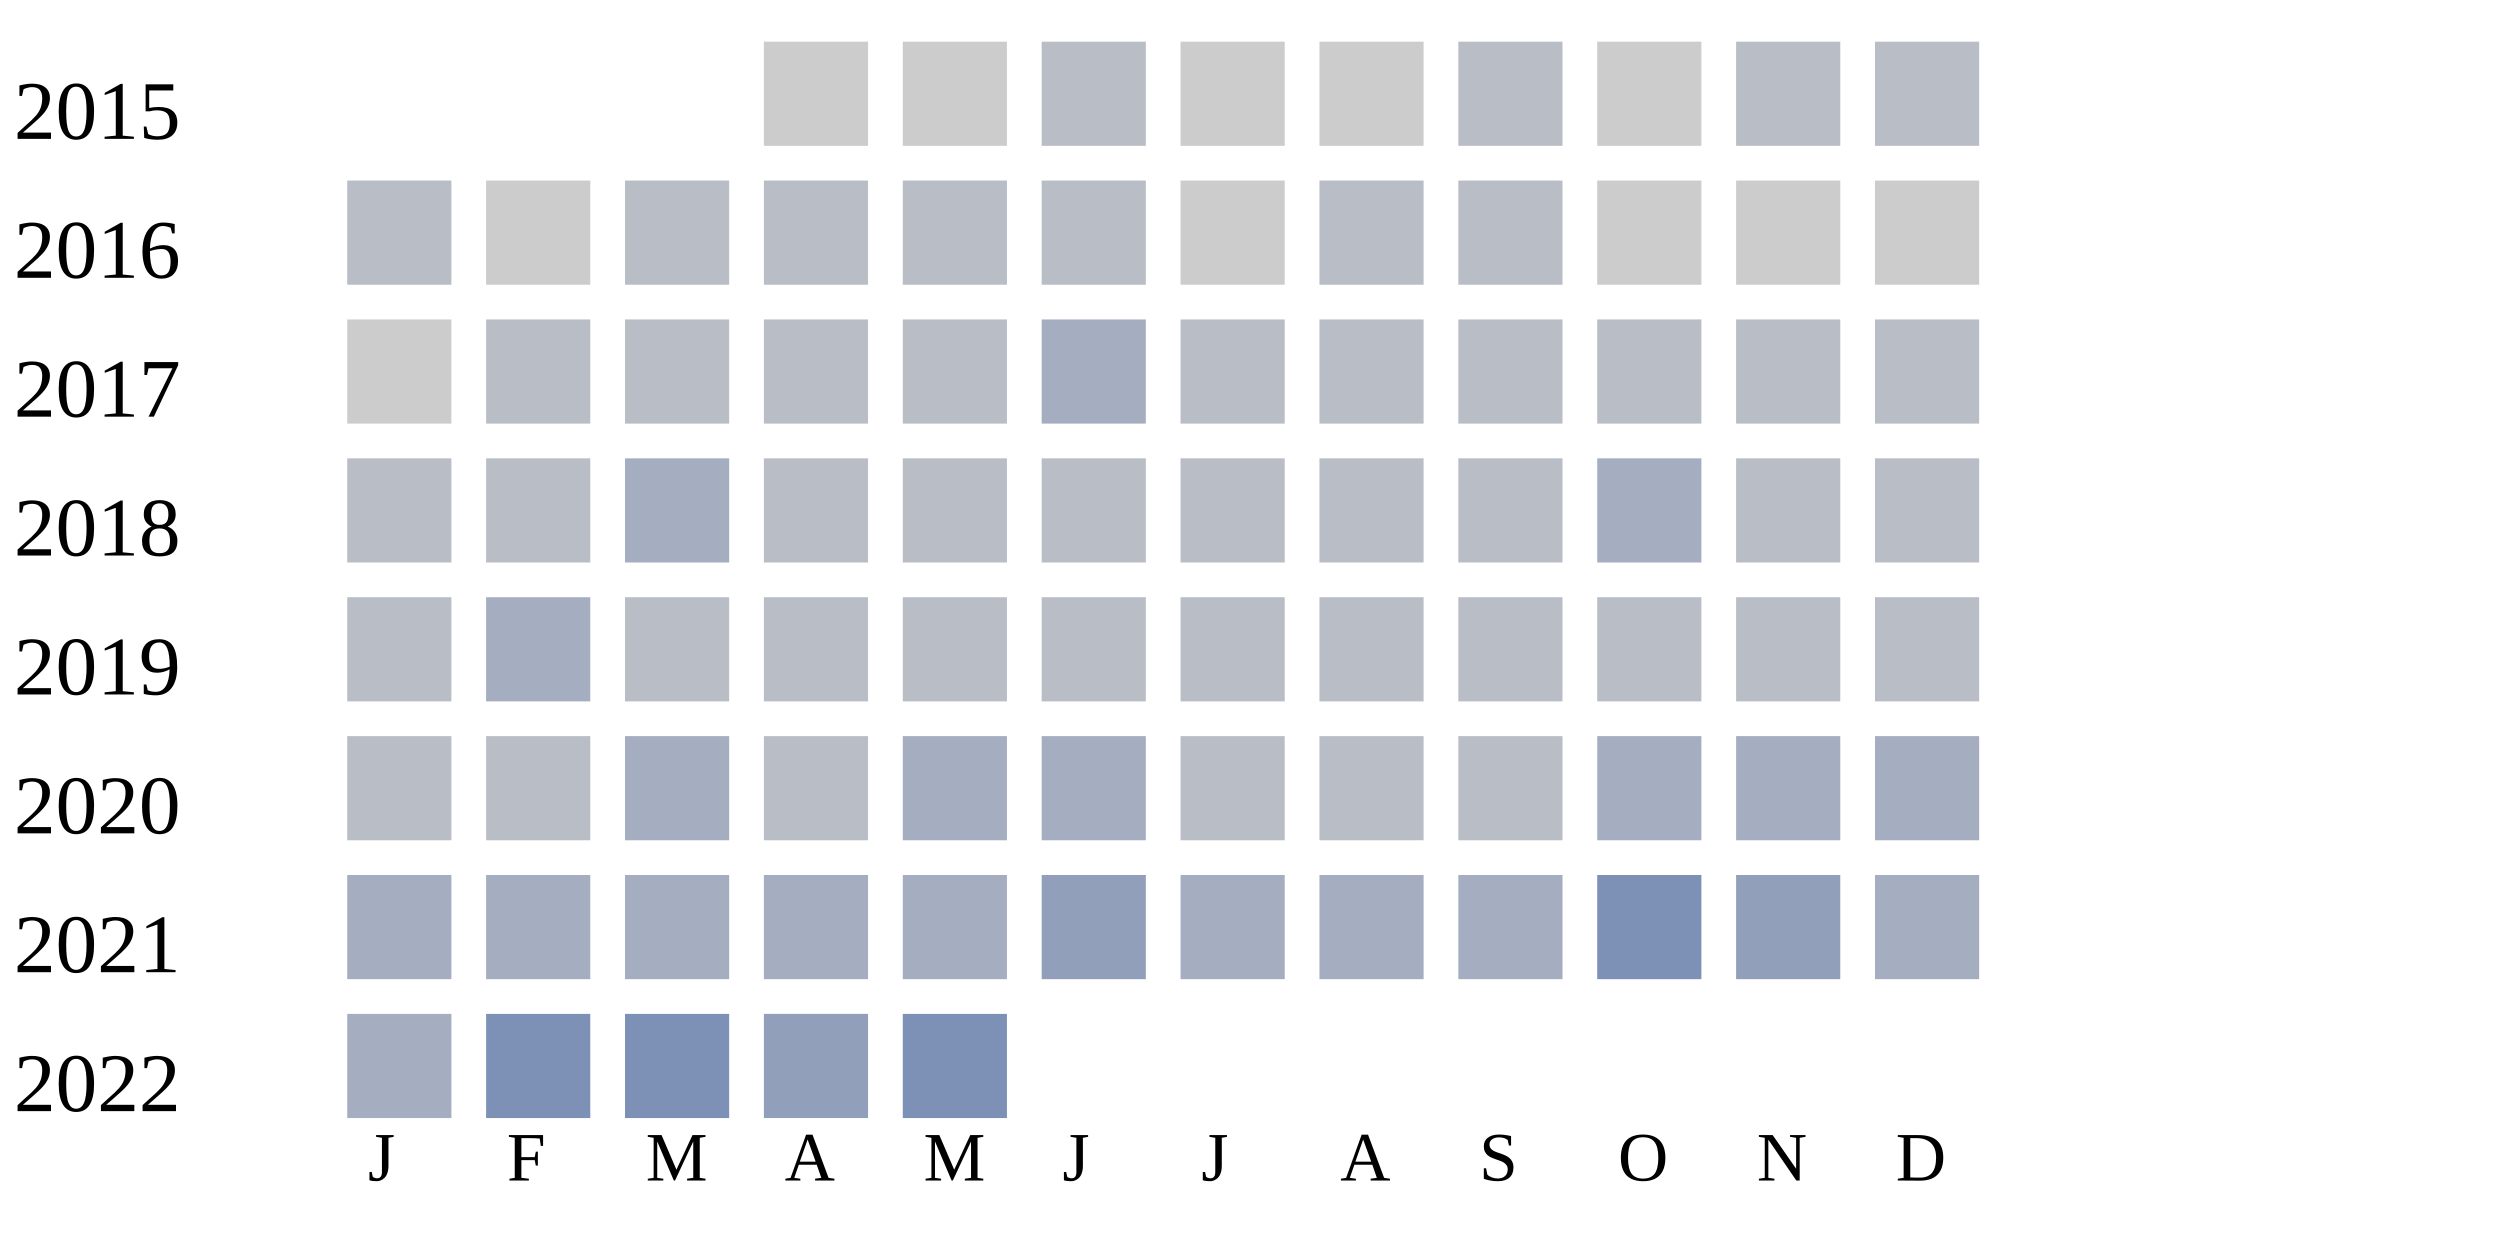
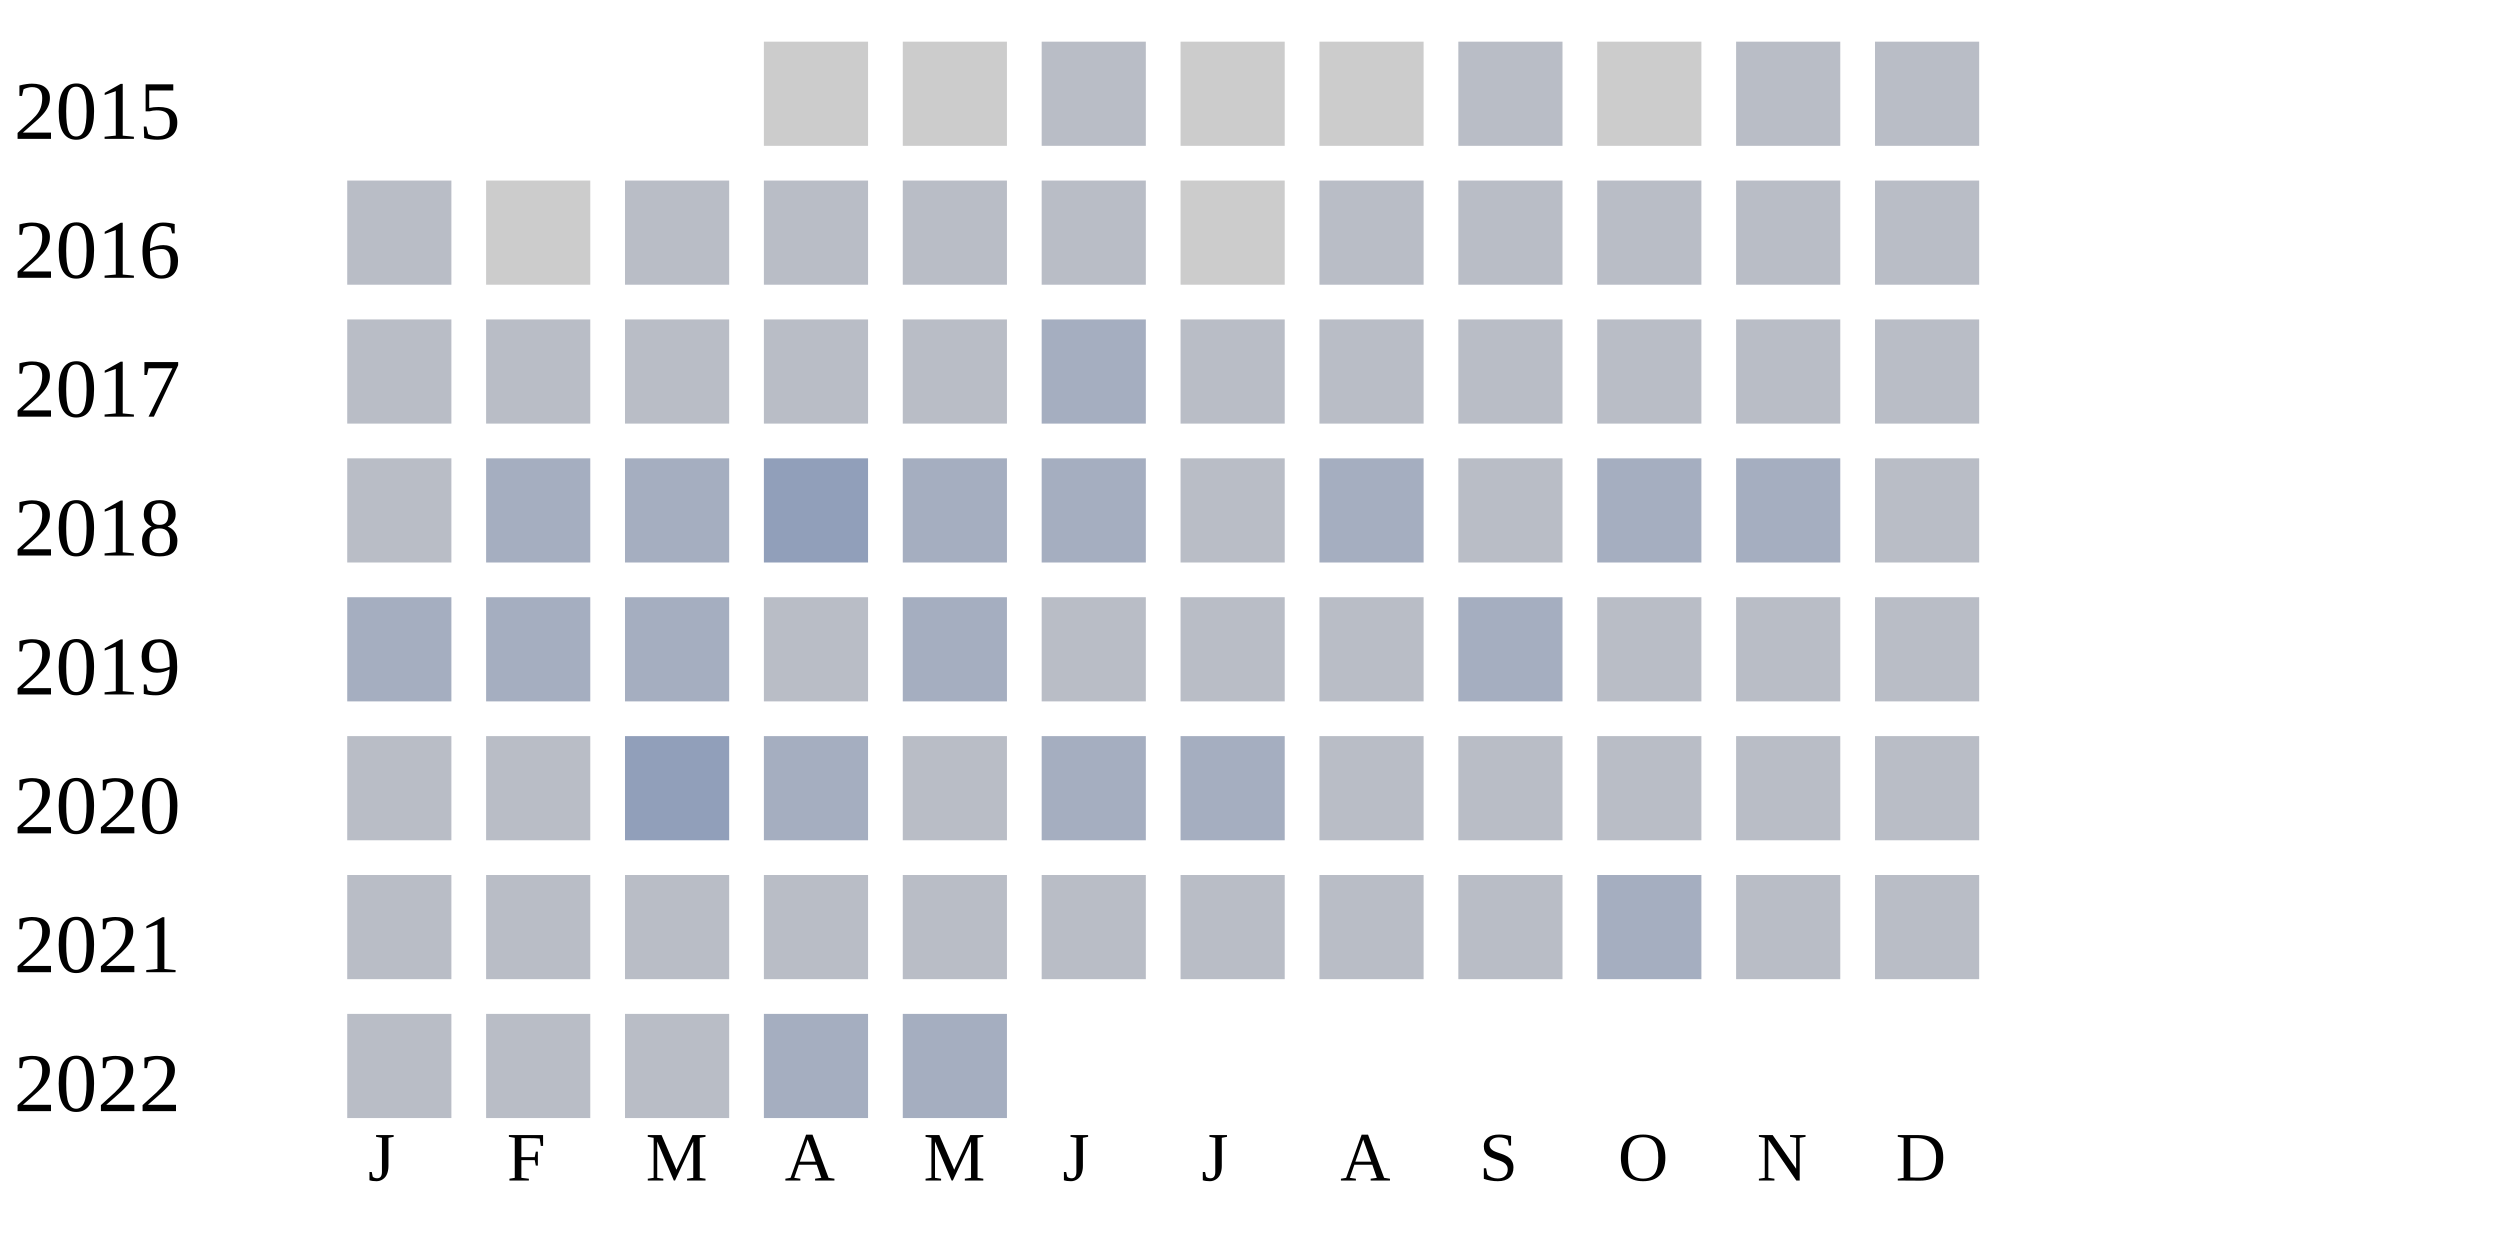
<svg xmlns="http://www.w3.org/2000/svg" width="360" height="180">
  <g transform="translate(0 0)">
    <text x="2" y="20">2015</text>
    <rect x="110" y="6" width="15" height="15" fill="#cccccc" />
    <rect x="130" y="6" width="15" height="15" fill="#cccccc" />
    <rect x="150" y="6" width="15" height="15" fill="#b9bdc6" />
    <rect x="170" y="6" width="15" height="15" fill="#cccccc" />
    <rect x="190" y="6" width="15" height="15" fill="#cccccc" />
    <rect x="210" y="6" width="15" height="15" fill="#b9bdc6" />
    <rect x="230" y="6" width="15" height="15" fill="#cccccc" />
    <rect x="250" y="6" width="15" height="15" fill="#b9bdc6" />
    <rect x="270" y="6" width="15" height="15" fill="#b9bdc6" />
  </g>
  <g transform="translate(0 20)">
    <text x="2" y="20">2016</text>
    <rect x="50" y="6" width="15" height="15" fill="#b9bdc6" />
    <rect x="70" y="6" width="15" height="15" fill="#cccccc" />
    <rect x="90" y="6" width="15" height="15" fill="#b9bdc6" />
    <rect x="110" y="6" width="15" height="15" fill="#b9bdc6" />
    <rect x="130" y="6" width="15" height="15" fill="#b9bdc6" />
    <rect x="150" y="6" width="15" height="15" fill="#b9bdc6" />
    <rect x="170" y="6" width="15" height="15" fill="#cccccc" />
    <rect x="190" y="6" width="15" height="15" fill="#b9bdc6" />
    <rect x="210" y="6" width="15" height="15" fill="#b9bdc6" />
-     <rect x="230" y="6" width="15" height="15" fill="#cccccc" />
-     <rect x="250" y="6" width="15" height="15" fill="#cccccc" />
-     <rect x="270" y="6" width="15" height="15" fill="#cccccc" />
+     <rect x="230" y="6" width="15" height="15" fill="#b9bdc6" />
+     <rect x="250" y="6" width="15" height="15" fill="#b9bdc6" />
+     <rect x="270" y="6" width="15" height="15" fill="#b9bdc6" />
  </g>
  <g transform="translate(0 40)">
    <text x="2" y="20">2017</text>
-     <rect x="50" y="6" width="15" height="15" fill="#cccccc" />
+     <rect x="50" y="6" width="15" height="15" fill="#b9bdc6" />
    <rect x="70" y="6" width="15" height="15" fill="#b9bdc6" />
    <rect x="90" y="6" width="15" height="15" fill="#b9bdc6" />
    <rect x="110" y="6" width="15" height="15" fill="#b9bdc6" />
    <rect x="130" y="6" width="15" height="15" fill="#b9bdc6" />
    <rect x="150" y="6" width="15" height="15" fill="#a5aec0" />
    <rect x="170" y="6" width="15" height="15" fill="#b9bdc6" />
    <rect x="190" y="6" width="15" height="15" fill="#b9bdc6" />
    <rect x="210" y="6" width="15" height="15" fill="#b9bdc6" />
    <rect x="230" y="6" width="15" height="15" fill="#b9bdc6" />
    <rect x="250" y="6" width="15" height="15" fill="#b9bdc6" />
    <rect x="270" y="6" width="15" height="15" fill="#b9bdc6" />
  </g>
  <g transform="translate(0 60)">
    <text x="2" y="20">2018</text>
    <rect x="50" y="6" width="15" height="15" fill="#b9bdc6" />
+     <rect x="70" y="6" width="15" height="15" fill="#a5aec0" />
+     <rect x="90" y="6" width="15" height="15" fill="#a5aec0" />
+     <rect x="110" y="6" width="15" height="15" fill="#919fba" />
+     <rect x="130" y="6" width="15" height="15" fill="#a5aec0" />
+     <rect x="150" y="6" width="15" height="15" fill="#a5aec0" />
+     <rect x="170" y="6" width="15" height="15" fill="#b9bdc6" />
+     <rect x="190" y="6" width="15" height="15" fill="#a5aec0" />
+     <rect x="210" y="6" width="15" height="15" fill="#b9bdc6" />
+     <rect x="230" y="6" width="15" height="15" fill="#a5aec0" />
+     <rect x="250" y="6" width="15" height="15" fill="#a5aec0" />
+     <rect x="270" y="6" width="15" height="15" fill="#b9bdc6" />
+   </g>
+   <g transform="translate(0 80)">
+     <text x="2" y="20">2019</text>
+     <rect x="50" y="6" width="15" height="15" fill="#a5aec0" />
+     <rect x="70" y="6" width="15" height="15" fill="#a5aec0" />
+     <rect x="90" y="6" width="15" height="15" fill="#a5aec0" />
+     <rect x="110" y="6" width="15" height="15" fill="#b9bdc6" />
+     <rect x="130" y="6" width="15" height="15" fill="#a5aec0" />
+     <rect x="150" y="6" width="15" height="15" fill="#b9bdc6" />
+     <rect x="170" y="6" width="15" height="15" fill="#b9bdc6" />
+     <rect x="190" y="6" width="15" height="15" fill="#b9bdc6" />
+     <rect x="210" y="6" width="15" height="15" fill="#a5aec0" />
+     <rect x="230" y="6" width="15" height="15" fill="#b9bdc6" />
+     <rect x="250" y="6" width="15" height="15" fill="#b9bdc6" />
+     <rect x="270" y="6" width="15" height="15" fill="#b9bdc6" />
+   </g>
+   <g transform="translate(0 100)">
+     <text x="2" y="20">2020</text>
+     <rect x="50" y="6" width="15" height="15" fill="#b9bdc6" />
    <rect x="70" y="6" width="15" height="15" fill="#b9bdc6" />
-     <rect x="90" y="6" width="15" height="15" fill="#a5aec0" />
+     <rect x="90" y="6" width="15" height="15" fill="#919fba" />
+     <rect x="110" y="6" width="15" height="15" fill="#a5aec0" />
+     <rect x="130" y="6" width="15" height="15" fill="#b9bdc6" />
+     <rect x="150" y="6" width="15" height="15" fill="#a5aec0" />
+     <rect x="170" y="6" width="15" height="15" fill="#a5aec0" />
+     <rect x="190" y="6" width="15" height="15" fill="#b9bdc6" />
+     <rect x="210" y="6" width="15" height="15" fill="#b9bdc6" />
+     <rect x="230" y="6" width="15" height="15" fill="#b9bdc6" />
+     <rect x="250" y="6" width="15" height="15" fill="#b9bdc6" />
+     <rect x="270" y="6" width="15" height="15" fill="#b9bdc6" />
+   </g>
+   <g transform="translate(0 120)">
+     <text x="2" y="20">2021</text>
+     <rect x="50" y="6" width="15" height="15" fill="#b9bdc6" />
+     <rect x="70" y="6" width="15" height="15" fill="#b9bdc6" />
+     <rect x="90" y="6" width="15" height="15" fill="#b9bdc6" />
    <rect x="110" y="6" width="15" height="15" fill="#b9bdc6" />
    <rect x="130" y="6" width="15" height="15" fill="#b9bdc6" />
    <rect x="150" y="6" width="15" height="15" fill="#b9bdc6" />
    <rect x="170" y="6" width="15" height="15" fill="#b9bdc6" />
    <rect x="190" y="6" width="15" height="15" fill="#b9bdc6" />
    <rect x="210" y="6" width="15" height="15" fill="#b9bdc6" />
    <rect x="230" y="6" width="15" height="15" fill="#a5aec0" />
    <rect x="250" y="6" width="15" height="15" fill="#b9bdc6" />
    <rect x="270" y="6" width="15" height="15" fill="#b9bdc6" />
  </g>
-   <g transform="translate(0 80)">
-     <text x="2" y="20">2019</text>
-     <rect x="50" y="6" width="15" height="15" fill="#b9bdc6" />
-     <rect x="70" y="6" width="15" height="15" fill="#a5aec0" />
-     <rect x="90" y="6" width="15" height="15" fill="#b9bdc6" />
-     <rect x="110" y="6" width="15" height="15" fill="#b9bdc6" />
-     <rect x="130" y="6" width="15" height="15" fill="#b9bdc6" />
-     <rect x="150" y="6" width="15" height="15" fill="#b9bdc6" />
-     <rect x="170" y="6" width="15" height="15" fill="#b9bdc6" />
-     <rect x="190" y="6" width="15" height="15" fill="#b9bdc6" />
-     <rect x="210" y="6" width="15" height="15" fill="#b9bdc6" />
-     <rect x="230" y="6" width="15" height="15" fill="#b9bdc6" />
-     <rect x="250" y="6" width="15" height="15" fill="#b9bdc6" />
-     <rect x="270" y="6" width="15" height="15" fill="#b9bdc6" />
-   </g>
-   <g transform="translate(0 100)">
-     <text x="2" y="20">2020</text>
+   <g transform="translate(0 140)">
+     <text x="2" y="20">2022</text>
    <rect x="50" y="6" width="15" height="15" fill="#b9bdc6" />
    <rect x="70" y="6" width="15" height="15" fill="#b9bdc6" />
-     <rect x="90" y="6" width="15" height="15" fill="#a5aec0" />
-     <rect x="110" y="6" width="15" height="15" fill="#b9bdc6" />
-     <rect x="130" y="6" width="15" height="15" fill="#a5aec0" />
-     <rect x="150" y="6" width="15" height="15" fill="#a5aec0" />
-     <rect x="170" y="6" width="15" height="15" fill="#b9bdc6" />
-     <rect x="190" y="6" width="15" height="15" fill="#b9bdc6" />
-     <rect x="210" y="6" width="15" height="15" fill="#b9bdc6" />
-     <rect x="230" y="6" width="15" height="15" fill="#a5aec0" />
-     <rect x="250" y="6" width="15" height="15" fill="#a5aec0" />
-     <rect x="270" y="6" width="15" height="15" fill="#a5aec0" />
-   </g>
-   <g transform="translate(0 120)">
-     <text x="2" y="20">2021</text>
-     <rect x="50" y="6" width="15" height="15" fill="#a5aec0" />
-     <rect x="70" y="6" width="15" height="15" fill="#a5aec0" />
-     <rect x="90" y="6" width="15" height="15" fill="#a5aec0" />
+     <rect x="90" y="6" width="15" height="15" fill="#b9bdc6" />
    <rect x="110" y="6" width="15" height="15" fill="#a5aec0" />
    <rect x="130" y="6" width="15" height="15" fill="#a5aec0" />
-     <rect x="150" y="6" width="15" height="15" fill="#919fba" />
-     <rect x="170" y="6" width="15" height="15" fill="#a5aec0" />
-     <rect x="190" y="6" width="15" height="15" fill="#a5aec0" />
-     <rect x="210" y="6" width="15" height="15" fill="#a5aec0" />
-     <rect x="230" y="6" width="15" height="15" fill="#7d90b5" />
-     <rect x="250" y="6" width="15" height="15" fill="#919fba" />
-     <rect x="270" y="6" width="15" height="15" fill="#a5aec0" />
-   </g>
-   <g transform="translate(0 140)">
-     <text x="2" y="20">2022</text>
-     <rect x="50" y="6" width="15" height="15" fill="#a5aec0" />
-     <rect x="70" y="6" width="15" height="15" fill="#7d90b5" />
-     <rect x="90" y="6" width="15" height="15" fill="#7d90b5" />
-     <rect x="110" y="6" width="15" height="15" fill="#919fba" />
-     <rect x="130" y="6" width="15" height="15" fill="#7d90b5" />
  </g>
  <text style="font-size: 10px; text-align: center" x="53" y="170">J</text>
  <text style="font-size: 10px; text-align: center" x="73" y="170">F</text>
  <text style="font-size: 10px; text-align: center" x="93" y="170">M</text>
  <text style="font-size: 10px; text-align: center" x="113" y="170">A</text>
  <text style="font-size: 10px; text-align: center" x="133" y="170">M</text>
  <text style="font-size: 10px; text-align: center" x="153" y="170">J</text>
  <text style="font-size: 10px; text-align: center" x="173" y="170">J</text>
  <text style="font-size: 10px; text-align: center" x="193" y="170">A</text>
  <text style="font-size: 10px; text-align: center" x="213" y="170">S</text>
  <text style="font-size: 10px; text-align: center" x="233" y="170">O</text>
  <text style="font-size: 10px; text-align: center" x="253" y="170">N</text>
  <text style="font-size: 10px; text-align: center" x="273" y="170">D</text>
  <text style="font-size: 10px;" x="155" y="189">Less</text>
  <rect fill="#b9bdc6" width="10" height="10" x="180" y="180" />
  <rect fill="#919fba" width="10" height="10" x="195" y="180" />
  <rect fill="#6882ae" width="10" height="10" x="210" y="180" />
  <rect fill="#005a9c" width="10" height="10" x="225" y="180" />
  <text x="240" y="189" style="font-size: 10px;">More</text>
</svg>
